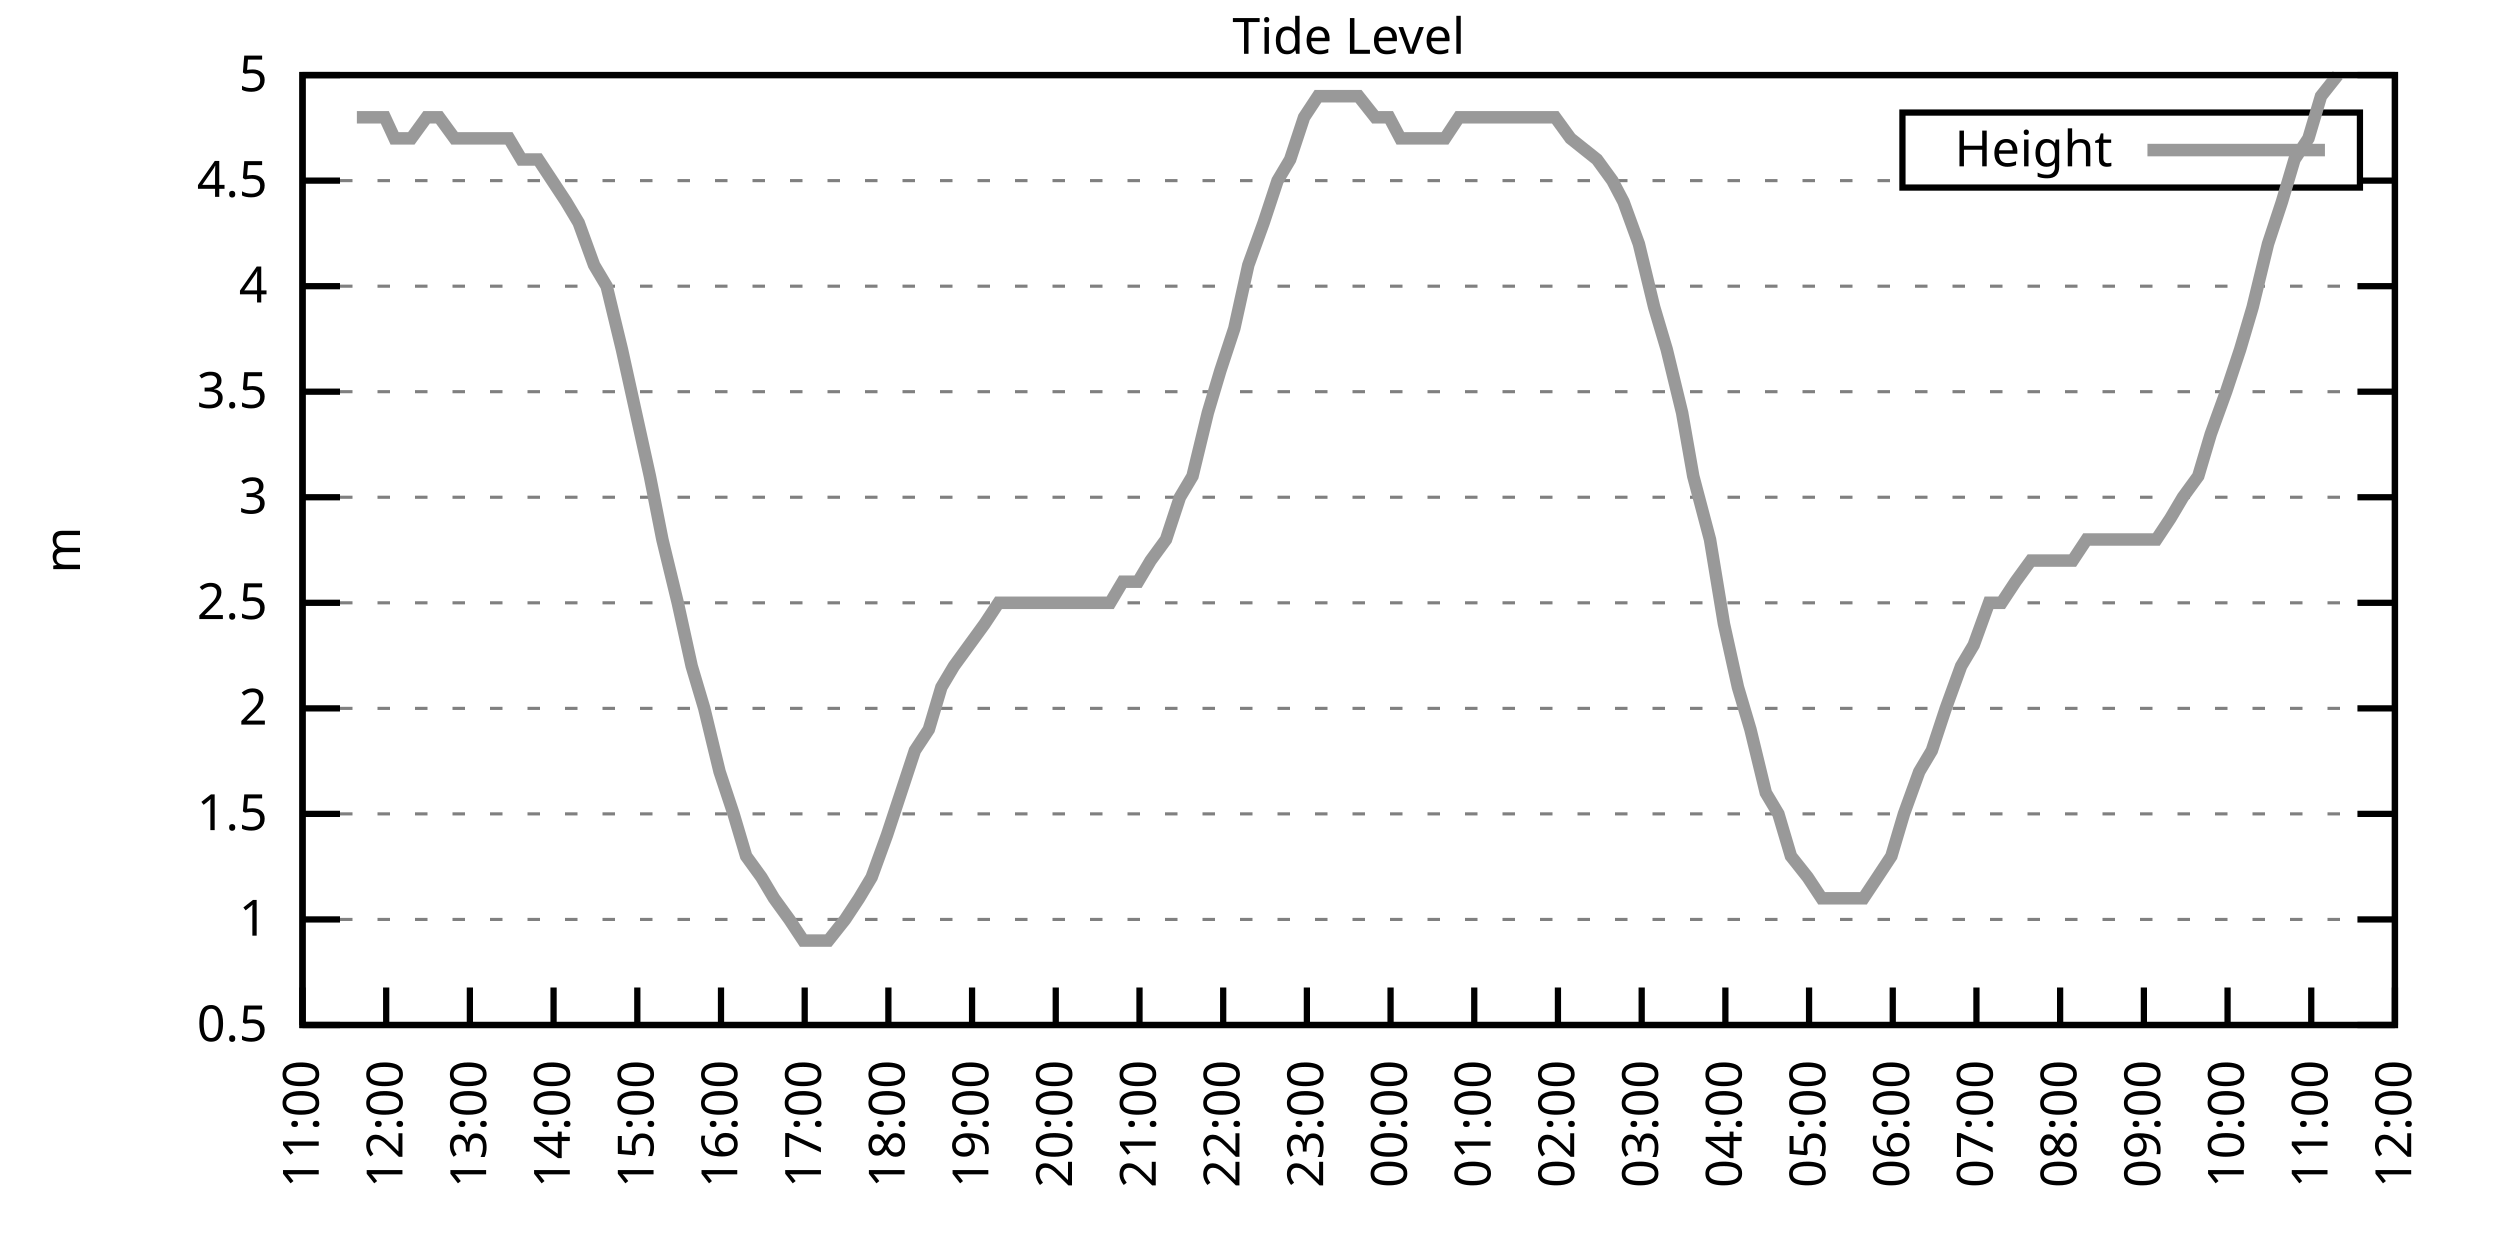
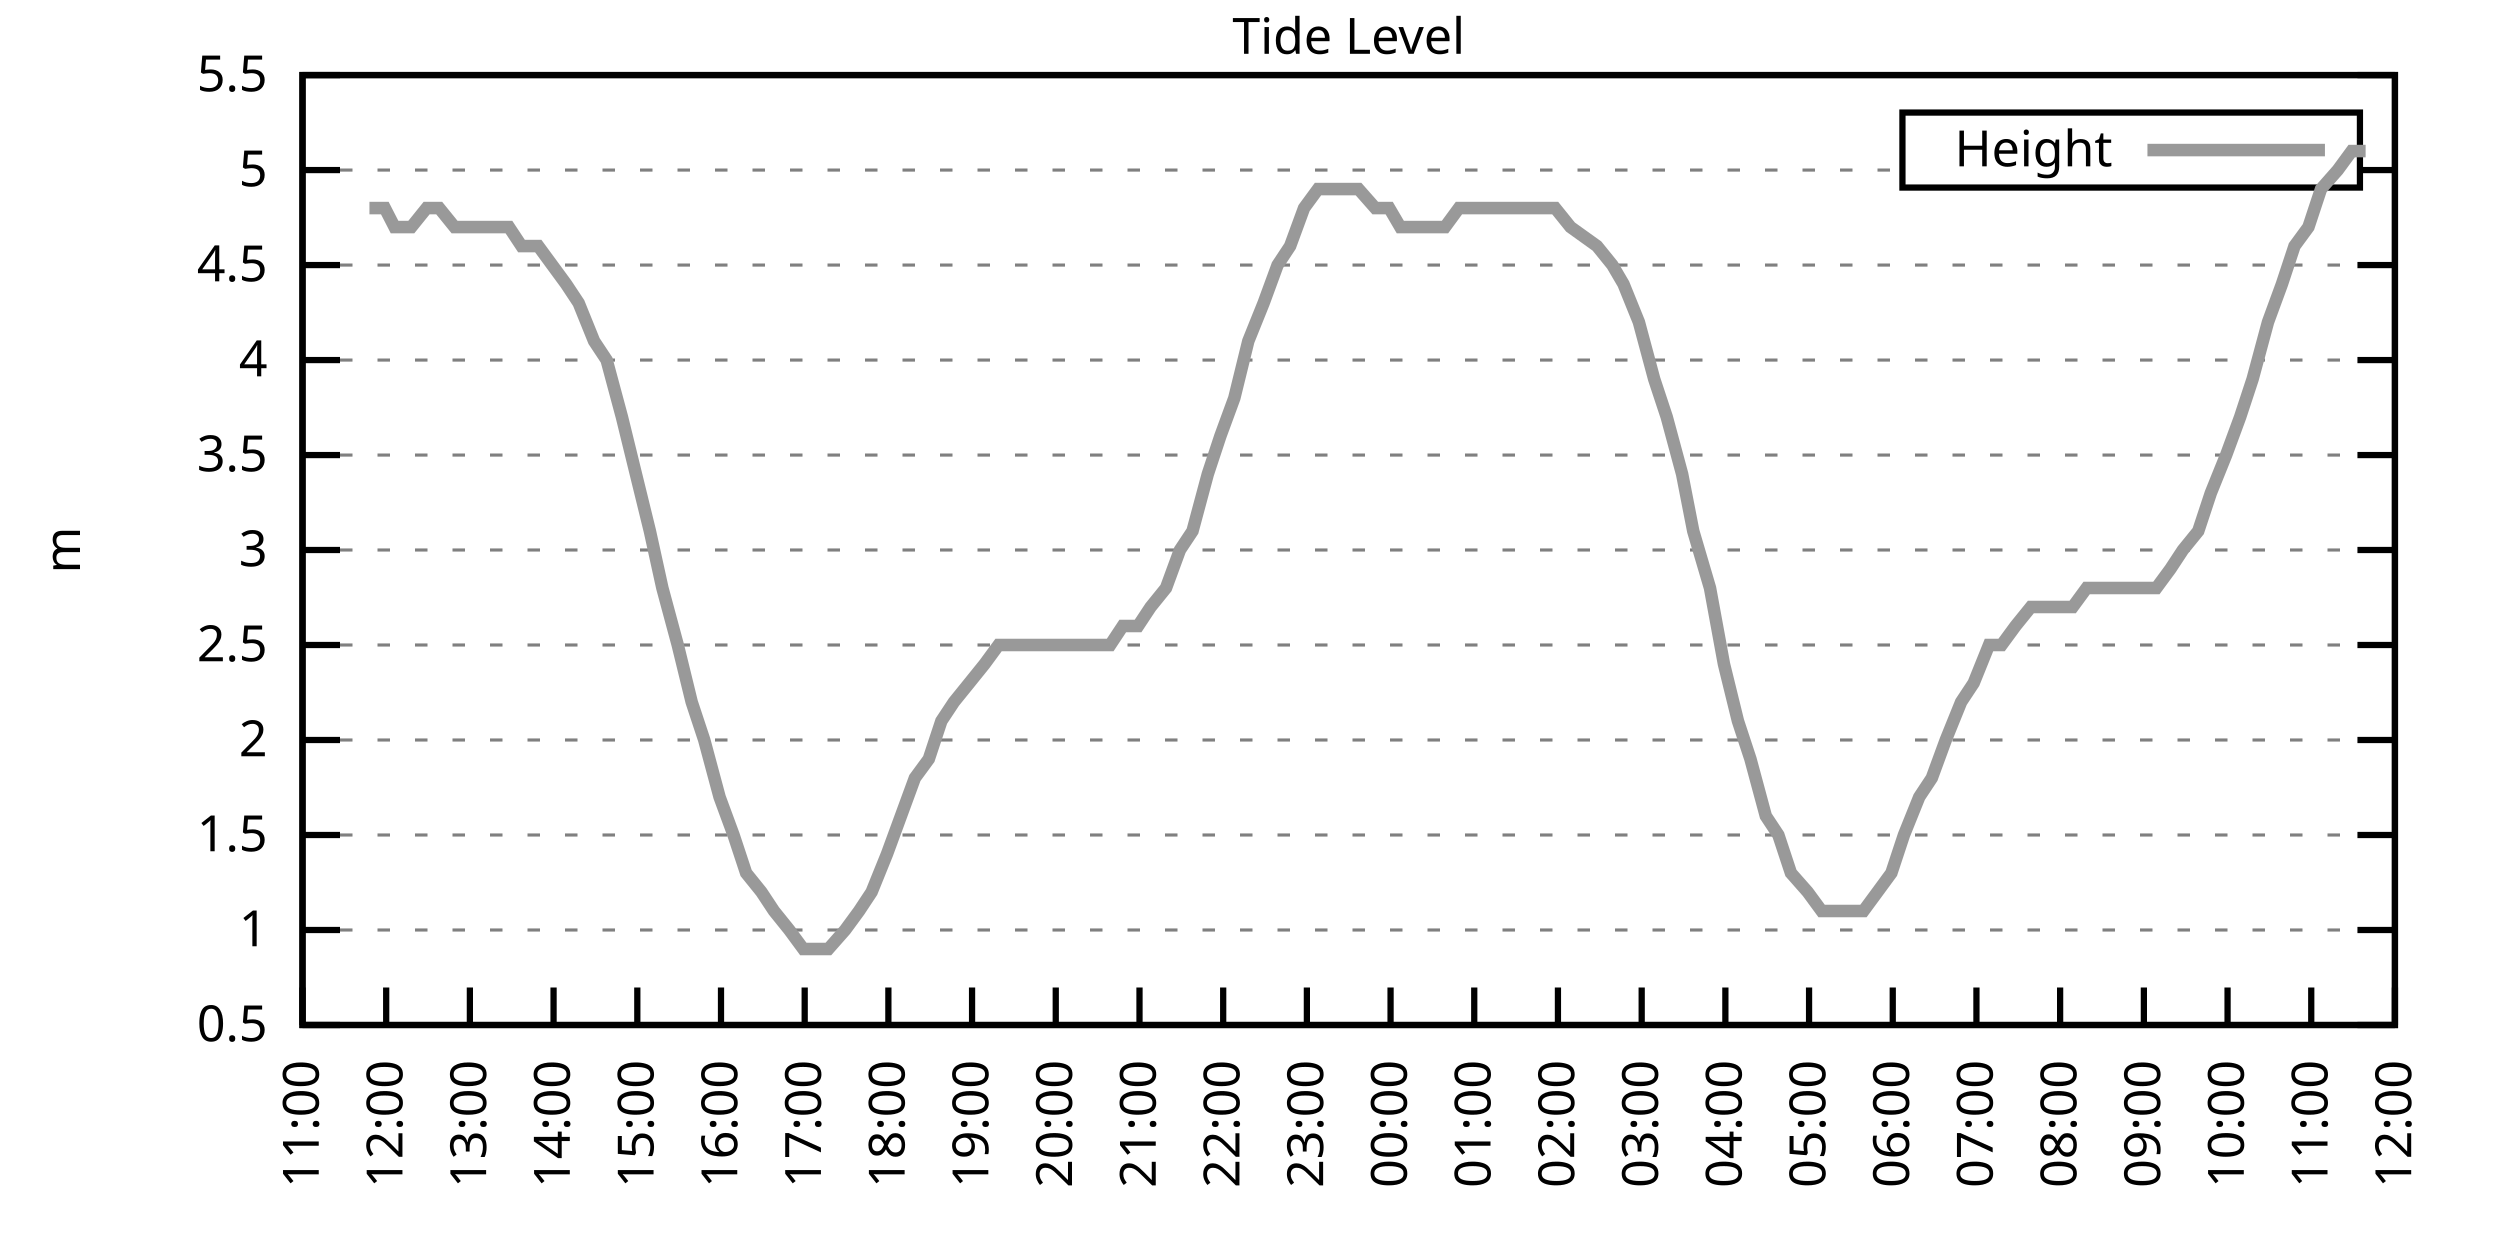
<svg xmlns="http://www.w3.org/2000/svg" xmlns:xlink="http://www.w3.org/1999/xlink" width="400" height="200" viewBox="0 0 400 200">
  <g id="gnuplot_canvas">
    <rect x="0" y="0" width="400" height="200" fill="none" />
    <defs>
      <circle id="gpDot" r="0.5" stroke-width="0.5" stroke="currentColor" />
      <path id="gpPt0" stroke-width="0.333" stroke="currentColor" d="M-1,0 h2 M0,-1 v2" />
      <path id="gpPt1" stroke-width="0.333" stroke="currentColor" d="M-1,-1 L1,1 M1,-1 L-1,1" />
      <path id="gpPt2" stroke-width="0.333" stroke="currentColor" d="M-1,0 L1,0 M0,-1 L0,1 M-1,-1 L1,1 M-1,1 L1,-1" />
      <rect id="gpPt3" stroke-width="0.333" stroke="currentColor" x="-1" y="-1" width="2" height="2" />
      <rect id="gpPt4" stroke-width="0.333" stroke="currentColor" fill="currentColor" x="-1" y="-1" width="2" height="2" />
      <circle id="gpPt5" stroke-width="0.333" stroke="currentColor" cx="0" cy="0" r="1" />
      <use xlink:href="#gpPt5" id="gpPt6" fill="currentColor" stroke="none" />
      <path id="gpPt7" stroke-width="0.333" stroke="currentColor" d="M0,-1.33 L-1.33,0.67 L1.33,0.67 z" />
      <use xlink:href="#gpPt7" id="gpPt8" fill="currentColor" stroke="none" />
      <use xlink:href="#gpPt7" id="gpPt9" stroke="currentColor" transform="rotate(180)" />
      <use xlink:href="#gpPt9" id="gpPt10" fill="currentColor" stroke="none" />
      <use xlink:href="#gpPt3" id="gpPt11" stroke="currentColor" transform="rotate(45)" />
      <use xlink:href="#gpPt11" id="gpPt12" fill="currentColor" stroke="none" />
      <path id="gpPt13" stroke-width="0.333" stroke="currentColor" d="M0,1.330 L1.265,0.411 L0.782,-1.067 L-0.782,-1.076 L-1.265,0.411 z" />
      <use xlink:href="#gpPt13" id="gpPt14" fill="currentColor" stroke="none" />
      <filter id="textbox" filterUnits="objectBoundingBox" x="0" y="0" height="1" width="1">
        <feFlood flood-color="white" flood-opacity="1" result="bgnd" />
        <feComposite in="SourceGraphic" in2="bgnd" operator="atop" />
      </filter>
      <filter id="greybox" filterUnits="objectBoundingBox" x="0" y="0" height="1" width="1">
        <feFlood flood-color="lightgrey" flood-opacity="1" result="grey" />
        <feComposite in="SourceGraphic" in2="grey" operator="atop" />
      </filter>
    </defs>
    <g fill="none" color="white" stroke="currentColor" stroke-width="1.00" stroke-linecap="butt" stroke-linejoin="miter">
</g>
    <g fill="none" color="black" stroke="currentColor" stroke-width="1.00" stroke-linecap="butt" stroke-linejoin="miter">
      <g stroke="none" shape-rendering="crispEdges">
        <polygon fill="rgb(255, 255, 255)" points="48.40,164.00 383.18,164.00 383.18,12.02 48.40,12.02 " />
      </g>
    </g>
    <g fill="none" color="black" stroke="currentColor" stroke-width="1.00" stroke-linecap="butt" stroke-linejoin="miter">
</g>
    <g fill="none" color="black" stroke="black" stroke-width="0.50" stroke-linecap="butt" stroke-linejoin="miter">
</g>
    <g fill="none" color="gray" stroke="currentColor" stroke-width="0.50" stroke-linecap="butt" stroke-linejoin="miter">
      <path stroke="gray" stroke-dasharray="2,4" class="gridline" d="M48.40,164.00 L383.19,164.00  " />
    </g>
    <g fill="none" color="gray" stroke="gray" stroke-width="1.00" stroke-linecap="butt" stroke-linejoin="miter">
</g>
    <g fill="none" color="black" stroke="currentColor" stroke-width="1.00" stroke-linecap="butt" stroke-linejoin="miter">
      <path stroke="black" d="M48.40,164.00 L54.40,164.00 M383.19,164.00 L377.19,164.00  " />
      <g transform="translate(42.80,166.60)" stroke="none" fill="black" font-family="Sans" font-size="8.00" text-anchor="end">
        <text>
          <tspan font-family="Sans"> 0.5</tspan>
        </text>
      </g>
    </g>
    <g fill="none" color="black" stroke="currentColor" stroke-width="1.00" stroke-linecap="butt" stroke-linejoin="miter">
</g>
    <g fill="none" color="black" stroke="black" stroke-width="0.50" stroke-linecap="butt" stroke-linejoin="miter">
</g>
    <g fill="none" color="gray" stroke="currentColor" stroke-width="0.50" stroke-linecap="butt" stroke-linejoin="miter">
-       <path stroke="gray" stroke-dasharray="2,4" class="gridline" d="M48.40,147.11 L383.19,147.11  " />
-     </g>
-     <g fill="none" color="gray" stroke="gray" stroke-width="1.00" stroke-linecap="butt" stroke-linejoin="miter">
- </g>
-     <g fill="none" color="black" stroke="currentColor" stroke-width="1.00" stroke-linecap="butt" stroke-linejoin="miter">
-       <path stroke="black" d="M48.40,147.11 L54.40,147.11 M383.19,147.11 L377.19,147.11  " />
-       <g transform="translate(42.80,149.71)" stroke="none" fill="black" font-family="Sans" font-size="8.00" text-anchor="end">
+       <path stroke="gray" stroke-dasharray="2,4" class="gridline" d="M48.40,148.80 L383.19,148.80  " />
+     </g>
+     <g fill="none" color="gray" stroke="gray" stroke-width="1.00" stroke-linecap="butt" stroke-linejoin="miter">
+ </g>
+     <g fill="none" color="black" stroke="currentColor" stroke-width="1.00" stroke-linecap="butt" stroke-linejoin="miter">
+       <path stroke="black" d="M48.40,148.80 L54.40,148.80 M383.19,148.80 L377.19,148.80  " />
+       <g transform="translate(42.80,151.40)" stroke="none" fill="black" font-family="Sans" font-size="8.00" text-anchor="end">
        <text>
          <tspan font-family="Sans"> 1</tspan>
        </text>
      </g>
    </g>
    <g fill="none" color="black" stroke="currentColor" stroke-width="1.00" stroke-linecap="butt" stroke-linejoin="miter">
</g>
    <g fill="none" color="black" stroke="black" stroke-width="0.50" stroke-linecap="butt" stroke-linejoin="miter">
</g>
    <g fill="none" color="gray" stroke="currentColor" stroke-width="0.50" stroke-linecap="butt" stroke-linejoin="miter">
-       <path stroke="gray" stroke-dasharray="2,4" class="gridline" d="M48.40,130.22 L383.19,130.22  " />
-     </g>
-     <g fill="none" color="gray" stroke="gray" stroke-width="1.00" stroke-linecap="butt" stroke-linejoin="miter">
- </g>
-     <g fill="none" color="black" stroke="currentColor" stroke-width="1.00" stroke-linecap="butt" stroke-linejoin="miter">
-       <path stroke="black" d="M48.40,130.22 L54.40,130.22 M383.19,130.22 L377.19,130.22  " />
-       <g transform="translate(42.80,132.82)" stroke="none" fill="black" font-family="Sans" font-size="8.00" text-anchor="end">
+       <path stroke="gray" stroke-dasharray="2,4" class="gridline" d="M48.40,133.60 L383.19,133.60  " />
+     </g>
+     <g fill="none" color="gray" stroke="gray" stroke-width="1.00" stroke-linecap="butt" stroke-linejoin="miter">
+ </g>
+     <g fill="none" color="black" stroke="currentColor" stroke-width="1.00" stroke-linecap="butt" stroke-linejoin="miter">
+       <path stroke="black" d="M48.40,133.60 L54.40,133.60 M383.19,133.60 L377.19,133.60  " />
+       <g transform="translate(42.80,136.20)" stroke="none" fill="black" font-family="Sans" font-size="8.00" text-anchor="end">
        <text>
          <tspan font-family="Sans"> 1.5</tspan>
        </text>
      </g>
    </g>
    <g fill="none" color="black" stroke="currentColor" stroke-width="1.00" stroke-linecap="butt" stroke-linejoin="miter">
</g>
    <g fill="none" color="black" stroke="black" stroke-width="0.50" stroke-linecap="butt" stroke-linejoin="miter">
</g>
    <g fill="none" color="gray" stroke="currentColor" stroke-width="0.50" stroke-linecap="butt" stroke-linejoin="miter">
-       <path stroke="gray" stroke-dasharray="2,4" class="gridline" d="M48.40,113.34 L383.19,113.34  " />
-     </g>
-     <g fill="none" color="gray" stroke="gray" stroke-width="1.00" stroke-linecap="butt" stroke-linejoin="miter">
- </g>
-     <g fill="none" color="black" stroke="currentColor" stroke-width="1.00" stroke-linecap="butt" stroke-linejoin="miter">
-       <path stroke="black" d="M48.40,113.34 L54.40,113.34 M383.19,113.34 L377.19,113.34  " />
-       <g transform="translate(42.80,115.94)" stroke="none" fill="black" font-family="Sans" font-size="8.00" text-anchor="end">
+       <path stroke="gray" stroke-dasharray="2,4" class="gridline" d="M48.40,118.40 L383.19,118.40  " />
+     </g>
+     <g fill="none" color="gray" stroke="gray" stroke-width="1.00" stroke-linecap="butt" stroke-linejoin="miter">
+ </g>
+     <g fill="none" color="black" stroke="currentColor" stroke-width="1.00" stroke-linecap="butt" stroke-linejoin="miter">
+       <path stroke="black" d="M48.40,118.40 L54.40,118.40 M383.19,118.40 L377.19,118.40  " />
+       <g transform="translate(42.80,121.00)" stroke="none" fill="black" font-family="Sans" font-size="8.00" text-anchor="end">
        <text>
          <tspan font-family="Sans"> 2</tspan>
        </text>
      </g>
    </g>
    <g fill="none" color="black" stroke="currentColor" stroke-width="1.00" stroke-linecap="butt" stroke-linejoin="miter">
</g>
    <g fill="none" color="black" stroke="black" stroke-width="0.50" stroke-linecap="butt" stroke-linejoin="miter">
</g>
    <g fill="none" color="gray" stroke="currentColor" stroke-width="0.50" stroke-linecap="butt" stroke-linejoin="miter">
-       <path stroke="gray" stroke-dasharray="2,4" class="gridline" d="M48.40,96.45 L383.19,96.45  " />
-     </g>
-     <g fill="none" color="gray" stroke="gray" stroke-width="1.00" stroke-linecap="butt" stroke-linejoin="miter">
- </g>
-     <g fill="none" color="black" stroke="currentColor" stroke-width="1.00" stroke-linecap="butt" stroke-linejoin="miter">
-       <path stroke="black" d="M48.40,96.45 L54.40,96.45 M383.19,96.45 L377.19,96.45  " />
-       <g transform="translate(42.80,99.05)" stroke="none" fill="black" font-family="Sans" font-size="8.00" text-anchor="end">
+       <path stroke="gray" stroke-dasharray="2,4" class="gridline" d="M48.40,103.20 L383.19,103.20  " />
+     </g>
+     <g fill="none" color="gray" stroke="gray" stroke-width="1.00" stroke-linecap="butt" stroke-linejoin="miter">
+ </g>
+     <g fill="none" color="black" stroke="currentColor" stroke-width="1.00" stroke-linecap="butt" stroke-linejoin="miter">
+       <path stroke="black" d="M48.40,103.20 L54.40,103.20 M383.19,103.20 L377.19,103.20  " />
+       <g transform="translate(42.80,105.80)" stroke="none" fill="black" font-family="Sans" font-size="8.00" text-anchor="end">
        <text>
          <tspan font-family="Sans"> 2.5</tspan>
        </text>
      </g>
    </g>
    <g fill="none" color="black" stroke="currentColor" stroke-width="1.00" stroke-linecap="butt" stroke-linejoin="miter">
</g>
    <g fill="none" color="black" stroke="black" stroke-width="0.50" stroke-linecap="butt" stroke-linejoin="miter">
</g>
    <g fill="none" color="gray" stroke="currentColor" stroke-width="0.50" stroke-linecap="butt" stroke-linejoin="miter">
-       <path stroke="gray" stroke-dasharray="2,4" class="gridline" d="M48.40,79.56 L383.19,79.56  " />
-     </g>
-     <g fill="none" color="gray" stroke="gray" stroke-width="1.00" stroke-linecap="butt" stroke-linejoin="miter">
- </g>
-     <g fill="none" color="black" stroke="currentColor" stroke-width="1.00" stroke-linecap="butt" stroke-linejoin="miter">
-       <path stroke="black" d="M48.40,79.56 L54.40,79.56 M383.19,79.56 L377.19,79.56  " />
-       <g transform="translate(42.80,82.16)" stroke="none" fill="black" font-family="Sans" font-size="8.00" text-anchor="end">
+       <path stroke="gray" stroke-dasharray="2,4" class="gridline" d="M48.40,88.00 L383.19,88.00  " />
+     </g>
+     <g fill="none" color="gray" stroke="gray" stroke-width="1.00" stroke-linecap="butt" stroke-linejoin="miter">
+ </g>
+     <g fill="none" color="black" stroke="currentColor" stroke-width="1.00" stroke-linecap="butt" stroke-linejoin="miter">
+       <path stroke="black" d="M48.40,88.00 L54.40,88.00 M383.19,88.00 L377.19,88.00  " />
+       <g transform="translate(42.80,90.60)" stroke="none" fill="black" font-family="Sans" font-size="8.00" text-anchor="end">
        <text>
          <tspan font-family="Sans"> 3</tspan>
        </text>
      </g>
    </g>
    <g fill="none" color="black" stroke="currentColor" stroke-width="1.00" stroke-linecap="butt" stroke-linejoin="miter">
</g>
    <g fill="none" color="black" stroke="black" stroke-width="0.50" stroke-linecap="butt" stroke-linejoin="miter">
</g>
    <g fill="none" color="gray" stroke="currentColor" stroke-width="0.50" stroke-linecap="butt" stroke-linejoin="miter">
-       <path stroke="gray" stroke-dasharray="2,4" class="gridline" d="M48.40,62.67 L383.19,62.67  " />
-     </g>
-     <g fill="none" color="gray" stroke="gray" stroke-width="1.00" stroke-linecap="butt" stroke-linejoin="miter">
- </g>
-     <g fill="none" color="black" stroke="currentColor" stroke-width="1.00" stroke-linecap="butt" stroke-linejoin="miter">
-       <path stroke="black" d="M48.40,62.67 L54.40,62.67 M383.19,62.67 L377.19,62.67  " />
-       <g transform="translate(42.80,65.27)" stroke="none" fill="black" font-family="Sans" font-size="8.00" text-anchor="end">
+       <path stroke="gray" stroke-dasharray="2,4" class="gridline" d="M48.40,72.81 L383.19,72.81  " />
+     </g>
+     <g fill="none" color="gray" stroke="gray" stroke-width="1.00" stroke-linecap="butt" stroke-linejoin="miter">
+ </g>
+     <g fill="none" color="black" stroke="currentColor" stroke-width="1.00" stroke-linecap="butt" stroke-linejoin="miter">
+       <path stroke="black" d="M48.40,72.81 L54.40,72.81 M383.19,72.81 L377.19,72.81  " />
+       <g transform="translate(42.80,75.41)" stroke="none" fill="black" font-family="Sans" font-size="8.00" text-anchor="end">
        <text>
          <tspan font-family="Sans"> 3.5</tspan>
        </text>
      </g>
    </g>
    <g fill="none" color="black" stroke="currentColor" stroke-width="1.00" stroke-linecap="butt" stroke-linejoin="miter">
</g>
    <g fill="none" color="black" stroke="black" stroke-width="0.50" stroke-linecap="butt" stroke-linejoin="miter">
</g>
    <g fill="none" color="gray" stroke="currentColor" stroke-width="0.50" stroke-linecap="butt" stroke-linejoin="miter">
-       <path stroke="gray" stroke-dasharray="2,4" class="gridline" d="M48.40,45.79 L383.19,45.79  " />
-     </g>
-     <g fill="none" color="gray" stroke="gray" stroke-width="1.00" stroke-linecap="butt" stroke-linejoin="miter">
- </g>
-     <g fill="none" color="black" stroke="currentColor" stroke-width="1.00" stroke-linecap="butt" stroke-linejoin="miter">
-       <path stroke="black" d="M48.40,45.79 L54.40,45.79 M383.19,45.79 L377.19,45.79  " />
-       <g transform="translate(42.80,48.39)" stroke="none" fill="black" font-family="Sans" font-size="8.00" text-anchor="end">
+       <path stroke="gray" stroke-dasharray="2,4" class="gridline" d="M48.40,57.61 L383.19,57.61  " />
+     </g>
+     <g fill="none" color="gray" stroke="gray" stroke-width="1.00" stroke-linecap="butt" stroke-linejoin="miter">
+ </g>
+     <g fill="none" color="black" stroke="currentColor" stroke-width="1.00" stroke-linecap="butt" stroke-linejoin="miter">
+       <path stroke="black" d="M48.40,57.61 L54.40,57.61 M383.19,57.61 L377.19,57.61  " />
+       <g transform="translate(42.80,60.21)" stroke="none" fill="black" font-family="Sans" font-size="8.00" text-anchor="end">
        <text>
          <tspan font-family="Sans"> 4</tspan>
        </text>
      </g>
    </g>
    <g fill="none" color="black" stroke="currentColor" stroke-width="1.00" stroke-linecap="butt" stroke-linejoin="miter">
</g>
    <g fill="none" color="black" stroke="black" stroke-width="0.50" stroke-linecap="butt" stroke-linejoin="miter">
</g>
    <g fill="none" color="gray" stroke="currentColor" stroke-width="0.50" stroke-linecap="butt" stroke-linejoin="miter">
-       <path stroke="gray" stroke-dasharray="2,4" class="gridline" d="M48.40,28.90 L304.39,28.90 M377.59,28.90 L383.19,28.90  " />
-     </g>
-     <g fill="none" color="gray" stroke="gray" stroke-width="1.00" stroke-linecap="butt" stroke-linejoin="miter">
- </g>
-     <g fill="none" color="black" stroke="currentColor" stroke-width="1.00" stroke-linecap="butt" stroke-linejoin="miter">
-       <path stroke="black" d="M48.40,28.90 L54.40,28.90 M383.19,28.90 L377.19,28.90  " />
-       <g transform="translate(42.80,31.50)" stroke="none" fill="black" font-family="Sans" font-size="8.00" text-anchor="end">
+       <path stroke="gray" stroke-dasharray="2,4" class="gridline" d="M48.40,42.41 L383.19,42.41  " />
+     </g>
+     <g fill="none" color="gray" stroke="gray" stroke-width="1.00" stroke-linecap="butt" stroke-linejoin="miter">
+ </g>
+     <g fill="none" color="black" stroke="currentColor" stroke-width="1.00" stroke-linecap="butt" stroke-linejoin="miter">
+       <path stroke="black" d="M48.40,42.41 L54.40,42.41 M383.19,42.41 L377.19,42.41  " />
+       <g transform="translate(42.80,45.01)" stroke="none" fill="black" font-family="Sans" font-size="8.00" text-anchor="end">
        <text>
          <tspan font-family="Sans"> 4.5</tspan>
+         </text>
+       </g>
+     </g>
+     <g fill="none" color="black" stroke="currentColor" stroke-width="1.00" stroke-linecap="butt" stroke-linejoin="miter">
+ </g>
+     <g fill="none" color="black" stroke="black" stroke-width="0.50" stroke-linecap="butt" stroke-linejoin="miter">
+ </g>
+     <g fill="none" color="gray" stroke="currentColor" stroke-width="0.50" stroke-linecap="butt" stroke-linejoin="miter">
+       <path stroke="gray" stroke-dasharray="2,4" class="gridline" d="M48.40,27.21 L304.39,27.21 M377.59,27.21 L383.19,27.21  " />
+     </g>
+     <g fill="none" color="gray" stroke="gray" stroke-width="1.00" stroke-linecap="butt" stroke-linejoin="miter">
+ </g>
+     <g fill="none" color="black" stroke="currentColor" stroke-width="1.00" stroke-linecap="butt" stroke-linejoin="miter">
+       <path stroke="black" d="M48.40,27.21 L54.40,27.21 M383.19,27.21 L377.19,27.21  " />
+       <g transform="translate(42.80,29.81)" stroke="none" fill="black" font-family="Sans" font-size="8.00" text-anchor="end">
+         <text>
+           <tspan font-family="Sans"> 5</tspan>
        </text>
      </g>
    </g>
    <g fill="none" color="black" stroke="currentColor" stroke-width="1.00" stroke-linecap="butt" stroke-linejoin="miter">
</g>
    <g fill="none" color="black" stroke="black" stroke-width="0.50" stroke-linecap="butt" stroke-linejoin="miter">
</g>
    <g fill="none" color="gray" stroke="currentColor" stroke-width="0.50" stroke-linecap="butt" stroke-linejoin="miter">
      <path stroke="gray" stroke-dasharray="2,4" class="gridline" d="M48.40,12.01 L383.19,12.01  " />
    </g>
    <g fill="none" color="gray" stroke="gray" stroke-width="1.00" stroke-linecap="butt" stroke-linejoin="miter">
</g>
    <g fill="none" color="black" stroke="currentColor" stroke-width="1.00" stroke-linecap="butt" stroke-linejoin="miter">
      <path stroke="black" d="M48.40,12.01 L54.40,12.01 M383.19,12.01 L377.19,12.01  " />
      <g transform="translate(42.80,14.61)" stroke="none" fill="black" font-family="Sans" font-size="8.00" text-anchor="end">
        <text>
-           <tspan font-family="Sans"> 5</tspan>
+           <tspan font-family="Sans"> 5.5</tspan>
        </text>
      </g>
    </g>
    <g fill="none" color="black" stroke="currentColor" stroke-width="1.00" stroke-linecap="butt" stroke-linejoin="miter">
      <path stroke="black" d="M48.40,164.00 L48.40,158.00  " />
      <g transform="translate(51.00,169.60) rotate(270.00)" stroke="none" fill="black" font-family="Sans" font-size="8.00" text-anchor="end">
        <text>
          <tspan font-family="Sans">11:00</tspan>
        </text>
      </g>
    </g>
    <g fill="none" color="black" stroke="currentColor" stroke-width="1.00" stroke-linecap="butt" stroke-linejoin="miter">
      <path stroke="black" d="M61.79,164.00 L61.79,158.00  " />
      <g transform="translate(64.39,169.60) rotate(270.00)" stroke="none" fill="black" font-family="Sans" font-size="8.00" text-anchor="end">
        <text>
          <tspan font-family="Sans">12:00</tspan>
        </text>
      </g>
    </g>
    <g fill="none" color="black" stroke="currentColor" stroke-width="1.00" stroke-linecap="butt" stroke-linejoin="miter">
      <path stroke="black" d="M75.18,164.00 L75.18,158.00  " />
      <g transform="translate(77.78,169.60) rotate(270.00)" stroke="none" fill="black" font-family="Sans" font-size="8.00" text-anchor="end">
        <text>
          <tspan font-family="Sans">13:00</tspan>
        </text>
      </g>
    </g>
    <g fill="none" color="black" stroke="currentColor" stroke-width="1.00" stroke-linecap="butt" stroke-linejoin="miter">
      <path stroke="black" d="M88.57,164.00 L88.57,158.00  " />
      <g transform="translate(91.17,169.60) rotate(270.00)" stroke="none" fill="black" font-family="Sans" font-size="8.00" text-anchor="end">
        <text>
          <tspan font-family="Sans">14:00</tspan>
        </text>
      </g>
    </g>
    <g fill="none" color="black" stroke="currentColor" stroke-width="1.00" stroke-linecap="butt" stroke-linejoin="miter">
      <path stroke="black" d="M101.97,164.00 L101.97,158.00  " />
      <g transform="translate(104.57,169.60) rotate(270.00)" stroke="none" fill="black" font-family="Sans" font-size="8.00" text-anchor="end">
        <text>
          <tspan font-family="Sans">15:00</tspan>
        </text>
      </g>
    </g>
    <g fill="none" color="black" stroke="currentColor" stroke-width="1.00" stroke-linecap="butt" stroke-linejoin="miter">
      <path stroke="black" d="M115.36,164.00 L115.36,158.00  " />
      <g transform="translate(117.96,169.60) rotate(270.00)" stroke="none" fill="black" font-family="Sans" font-size="8.00" text-anchor="end">
        <text>
          <tspan font-family="Sans">16:00</tspan>
        </text>
      </g>
    </g>
    <g fill="none" color="black" stroke="currentColor" stroke-width="1.00" stroke-linecap="butt" stroke-linejoin="miter">
      <path stroke="black" d="M128.75,164.00 L128.75,158.00  " />
      <g transform="translate(131.35,169.60) rotate(270.00)" stroke="none" fill="black" font-family="Sans" font-size="8.00" text-anchor="end">
        <text>
          <tspan font-family="Sans">17:00</tspan>
        </text>
      </g>
    </g>
    <g fill="none" color="black" stroke="currentColor" stroke-width="1.00" stroke-linecap="butt" stroke-linejoin="miter">
      <path stroke="black" d="M142.14,164.00 L142.14,158.00  " />
      <g transform="translate(144.74,169.60) rotate(270.00)" stroke="none" fill="black" font-family="Sans" font-size="8.00" text-anchor="end">
        <text>
          <tspan font-family="Sans">18:00</tspan>
        </text>
      </g>
    </g>
    <g fill="none" color="black" stroke="currentColor" stroke-width="1.00" stroke-linecap="butt" stroke-linejoin="miter">
      <path stroke="black" d="M155.53,164.00 L155.53,158.00  " />
      <g transform="translate(158.13,169.60) rotate(270.00)" stroke="none" fill="black" font-family="Sans" font-size="8.00" text-anchor="end">
        <text>
          <tspan font-family="Sans">19:00</tspan>
        </text>
      </g>
    </g>
    <g fill="none" color="black" stroke="currentColor" stroke-width="1.00" stroke-linecap="butt" stroke-linejoin="miter">
      <path stroke="black" d="M168.92,164.00 L168.92,158.00  " />
      <g transform="translate(171.52,169.60) rotate(270.00)" stroke="none" fill="black" font-family="Sans" font-size="8.00" text-anchor="end">
        <text>
          <tspan font-family="Sans">20:00</tspan>
        </text>
      </g>
    </g>
    <g fill="none" color="black" stroke="currentColor" stroke-width="1.00" stroke-linecap="butt" stroke-linejoin="miter">
      <path stroke="black" d="M182.32,164.00 L182.32,158.00  " />
      <g transform="translate(184.92,169.60) rotate(270.00)" stroke="none" fill="black" font-family="Sans" font-size="8.00" text-anchor="end">
        <text>
          <tspan font-family="Sans">21:00</tspan>
        </text>
      </g>
    </g>
    <g fill="none" color="black" stroke="currentColor" stroke-width="1.00" stroke-linecap="butt" stroke-linejoin="miter">
      <path stroke="black" d="M195.71,164.00 L195.71,158.00  " />
      <g transform="translate(198.31,169.60) rotate(270.00)" stroke="none" fill="black" font-family="Sans" font-size="8.00" text-anchor="end">
        <text>
          <tspan font-family="Sans">22:00</tspan>
        </text>
      </g>
    </g>
    <g fill="none" color="black" stroke="currentColor" stroke-width="1.00" stroke-linecap="butt" stroke-linejoin="miter">
      <path stroke="black" d="M209.10,164.00 L209.10,158.00  " />
      <g transform="translate(211.70,169.60) rotate(270.00)" stroke="none" fill="black" font-family="Sans" font-size="8.00" text-anchor="end">
        <text>
          <tspan font-family="Sans">23:00</tspan>
        </text>
      </g>
    </g>
    <g fill="none" color="black" stroke="currentColor" stroke-width="1.00" stroke-linecap="butt" stroke-linejoin="miter">
      <path stroke="black" d="M222.49,164.00 L222.49,158.00  " />
      <g transform="translate(225.09,169.60) rotate(270.00)" stroke="none" fill="black" font-family="Sans" font-size="8.00" text-anchor="end">
        <text>
          <tspan font-family="Sans">00:00</tspan>
        </text>
      </g>
    </g>
    <g fill="none" color="black" stroke="currentColor" stroke-width="1.00" stroke-linecap="butt" stroke-linejoin="miter">
      <path stroke="black" d="M235.88,164.00 L235.88,158.00  " />
      <g transform="translate(238.48,169.60) rotate(270.00)" stroke="none" fill="black" font-family="Sans" font-size="8.00" text-anchor="end">
        <text>
          <tspan font-family="Sans">01:00</tspan>
        </text>
      </g>
    </g>
    <g fill="none" color="black" stroke="currentColor" stroke-width="1.00" stroke-linecap="butt" stroke-linejoin="miter">
      <path stroke="black" d="M249.27,164.00 L249.27,158.00  " />
      <g transform="translate(251.87,169.60) rotate(270.00)" stroke="none" fill="black" font-family="Sans" font-size="8.00" text-anchor="end">
        <text>
          <tspan font-family="Sans">02:00</tspan>
        </text>
      </g>
    </g>
    <g fill="none" color="black" stroke="currentColor" stroke-width="1.00" stroke-linecap="butt" stroke-linejoin="miter">
      <path stroke="black" d="M262.67,164.00 L262.67,158.00  " />
      <g transform="translate(265.27,169.60) rotate(270.00)" stroke="none" fill="black" font-family="Sans" font-size="8.00" text-anchor="end">
        <text>
          <tspan font-family="Sans">03:00</tspan>
        </text>
      </g>
    </g>
    <g fill="none" color="black" stroke="currentColor" stroke-width="1.00" stroke-linecap="butt" stroke-linejoin="miter">
      <path stroke="black" d="M276.06,164.00 L276.06,158.00  " />
      <g transform="translate(278.66,169.60) rotate(270.00)" stroke="none" fill="black" font-family="Sans" font-size="8.00" text-anchor="end">
        <text>
          <tspan font-family="Sans">04:00</tspan>
        </text>
      </g>
    </g>
    <g fill="none" color="black" stroke="currentColor" stroke-width="1.00" stroke-linecap="butt" stroke-linejoin="miter">
      <path stroke="black" d="M289.45,164.00 L289.45,158.00  " />
      <g transform="translate(292.05,169.60) rotate(270.00)" stroke="none" fill="black" font-family="Sans" font-size="8.00" text-anchor="end">
        <text>
          <tspan font-family="Sans">05:00</tspan>
        </text>
      </g>
    </g>
    <g fill="none" color="black" stroke="currentColor" stroke-width="1.00" stroke-linecap="butt" stroke-linejoin="miter">
      <path stroke="black" d="M302.84,164.00 L302.84,158.00  " />
      <g transform="translate(305.44,169.60) rotate(270.00)" stroke="none" fill="black" font-family="Sans" font-size="8.00" text-anchor="end">
        <text>
          <tspan font-family="Sans">06:00</tspan>
        </text>
      </g>
    </g>
    <g fill="none" color="black" stroke="currentColor" stroke-width="1.00" stroke-linecap="butt" stroke-linejoin="miter">
      <path stroke="black" d="M316.23,164.00 L316.23,158.00  " />
      <g transform="translate(318.83,169.60) rotate(270.00)" stroke="none" fill="black" font-family="Sans" font-size="8.00" text-anchor="end">
        <text>
          <tspan font-family="Sans">07:00</tspan>
        </text>
      </g>
    </g>
    <g fill="none" color="black" stroke="currentColor" stroke-width="1.00" stroke-linecap="butt" stroke-linejoin="miter">
      <path stroke="black" d="M329.62,164.00 L329.62,158.00  " />
      <g transform="translate(332.22,169.60) rotate(270.00)" stroke="none" fill="black" font-family="Sans" font-size="8.00" text-anchor="end">
        <text>
          <tspan font-family="Sans">08:00</tspan>
        </text>
      </g>
    </g>
    <g fill="none" color="black" stroke="currentColor" stroke-width="1.00" stroke-linecap="butt" stroke-linejoin="miter">
      <path stroke="black" d="M343.02,164.00 L343.02,158.00  " />
      <g transform="translate(345.62,169.60) rotate(270.00)" stroke="none" fill="black" font-family="Sans" font-size="8.00" text-anchor="end">
        <text>
          <tspan font-family="Sans">09:00</tspan>
        </text>
      </g>
    </g>
    <g fill="none" color="black" stroke="currentColor" stroke-width="1.00" stroke-linecap="butt" stroke-linejoin="miter">
      <path stroke="black" d="M356.41,164.00 L356.41,158.00  " />
      <g transform="translate(359.01,169.60) rotate(270.00)" stroke="none" fill="black" font-family="Sans" font-size="8.00" text-anchor="end">
        <text>
          <tspan font-family="Sans">10:00</tspan>
        </text>
      </g>
    </g>
    <g fill="none" color="black" stroke="currentColor" stroke-width="1.00" stroke-linecap="butt" stroke-linejoin="miter">
      <path stroke="black" d="M369.80,164.00 L369.80,158.00  " />
      <g transform="translate(372.40,169.60) rotate(270.00)" stroke="none" fill="black" font-family="Sans" font-size="8.00" text-anchor="end">
        <text>
          <tspan font-family="Sans">11:00</tspan>
        </text>
      </g>
    </g>
    <g fill="none" color="black" stroke="currentColor" stroke-width="1.00" stroke-linecap="butt" stroke-linejoin="miter">
      <path stroke="black" d="M383.19,164.00 L383.19,158.00  " />
      <g transform="translate(385.79,169.60) rotate(270.00)" stroke="none" fill="black" font-family="Sans" font-size="8.00" text-anchor="end">
        <text>
          <tspan font-family="Sans">12:00</tspan>
        </text>
      </g>
    </g>
    <g fill="none" color="black" stroke="currentColor" stroke-width="1.00" stroke-linecap="butt" stroke-linejoin="miter">
</g>
    <g fill="none" color="black" stroke="currentColor" stroke-width="1.00" stroke-linecap="butt" stroke-linejoin="miter">
      <path stroke="black" d="M48.40,12.01 L48.40,164.00 L383.19,164.00 L383.19,12.01 L48.40,12.01 Z  " />
    </g>
    <g fill="none" color="black" stroke="currentColor" stroke-width="1.00" stroke-linecap="butt" stroke-linejoin="miter">
</g>
    <g fill="none" color="black" stroke="currentColor" stroke-width="1.00" stroke-linecap="butt" stroke-linejoin="miter">
      <path stroke="black" d="M304.39,30.01 L304.39,18.01 L377.59,18.01 L377.59,30.01 L304.39,30.01 Z  " />
    </g>
    <g id="Tide_level_plot_1">
      <g fill="none" color="white" stroke="black" stroke-width="2.00" stroke-linecap="butt" stroke-linejoin="miter">
</g>
      <g fill="none" color="black" stroke="currentColor" stroke-width="2.00" stroke-linecap="butt" stroke-linejoin="miter">
        <g transform="translate(337.99,26.61)" stroke="none" fill="black" font-family="Sans" font-size="8.00" text-anchor="end">
          <text>
            <tspan font-family="Sans">Height</tspan>
          </text>
        </g>
      </g>
      <g fill="none" color="black" stroke="currentColor" stroke-width="2.00" stroke-linecap="butt" stroke-linejoin="miter">
-         <path stroke="rgb(153, 153, 153)" d="M343.59,24.01 L371.99,24.01 M57.10,18.77 L59.11,18.77 L61.57,18.77 L63.13,22.14 L65.81,22.14 L68.26,18.77   L70.27,18.77 L72.73,22.14 L74.96,22.14 L77.19,22.14 L79.20,22.14 L81.43,22.14 L83.44,25.52 L86.12,25.52   L88.35,28.90 L90.58,32.28 L92.59,35.65 L95.05,42.41 L97.06,45.79 L99.51,55.92 L103.98,76.18 L105.98,86.32   L108.44,96.45 L110.67,106.58 L112.68,113.34 L115.13,123.47 L117.37,130.22 L119.38,136.98 L121.83,140.36 L123.84,143.73   L126.29,147.11 L128.53,150.49 L130.54,150.49 L132.54,150.49 L135.22,147.11 L137.45,143.73 L139.46,140.36 L141.92,133.60   L144.15,126.85 L146.38,120.09 L148.61,116.71 L150.62,109.96 L152.63,106.58 L155.09,103.20 L157.54,99.83 L159.77,96.45   L161.78,96.45 L164.01,96.45 L166.47,96.45 L168.48,96.45 L170.93,96.45 L172.94,96.45 L175.40,96.45 L177.63,96.45   L179.64,93.07 L182.09,93.07 L184.10,89.69 L186.56,86.32 L188.79,79.56 L190.80,76.18 L193.25,66.05 L195.26,59.30   L197.49,52.54 L199.73,42.41 L202.18,35.65 L204.41,28.90 L206.42,25.52 L208.65,18.77 L210.88,15.39 L213.12,15.39   L215.35,15.39 L217.36,15.39 L220.04,18.77 L222.27,18.77 L224.05,22.14 L226.73,22.14 L228.96,22.14 L231.20,22.14   L233.43,18.77 L235.21,18.77 L237.89,18.77 L239.90,18.77 L241.91,18.77 L244.59,18.77 L246.37,18.77 L248.83,18.77   L251.28,22.14 L255.52,25.52 L257.98,28.90 L259.76,32.28 L262.22,39.03 L264.67,49.16 L266.68,55.92 L269.14,66.05   L270.92,76.18 L273.60,86.32 L275.83,99.83 L278.07,109.96 L280.07,116.71 L282.53,126.85 L284.54,130.22 L286.55,136.98   L289.23,140.36 L291.46,143.73 L293.69,143.73 L295.70,143.73 L298.15,143.73 L300.39,140.36 L302.62,136.98 L304.63,130.22   L307.08,123.47 L309.09,120.09 L311.32,113.34 L313.78,106.58 L315.79,103.20 L318.24,96.45 L320.25,96.45 L322.48,93.07   L324.94,89.69 L326.95,89.69 L329.40,89.69 L331.63,89.69 L333.86,86.32 L336.10,86.32 L338.33,86.32 L340.34,86.32   L342.57,86.32 L345.02,86.32 L347.26,82.94 L349.26,79.56 L351.72,76.18 L353.73,69.43 L356.18,62.67 L358.42,55.92   L360.42,49.16 L362.88,39.03 L365.11,32.28 L367.12,25.52 L369.35,22.14 L371.36,15.39 L374.04,12.01  " />
+         <path stroke="rgb(153, 153, 153)" d="M343.59,24.01 L371.99,24.01 M59.11,33.29 L61.57,33.29 L63.13,36.33 L65.81,36.33 L68.26,33.29 L70.27,33.29   L72.73,36.33 L74.96,36.33 L77.19,36.33 L79.20,36.33 L81.43,36.33 L83.44,39.37 L86.12,39.37 L88.35,42.41   L90.58,45.45 L92.59,48.49 L95.05,54.57 L97.06,57.61 L99.51,66.73 L103.98,84.97 L105.98,94.08 L108.44,103.20   L110.67,112.32 L112.68,118.40 L115.13,127.52 L117.37,133.60 L119.38,139.68 L121.83,142.72 L123.84,145.76 L126.29,148.80   L128.53,151.84 L130.54,151.84 L132.54,151.84 L135.22,148.80 L137.45,145.76 L139.46,142.72 L141.92,136.64 L144.15,130.56   L146.38,124.48 L148.61,121.44 L150.62,115.36 L152.63,112.32 L155.09,109.28 L157.54,106.24 L159.77,103.20 L161.78,103.20   L164.01,103.20 L166.47,103.20 L168.48,103.20 L170.93,103.20 L172.94,103.20 L175.40,103.20 L177.63,103.20 L179.64,100.16   L182.09,100.16 L184.10,97.12 L186.56,94.08 L188.79,88.00 L190.80,84.97 L193.25,75.85 L195.26,69.77 L197.49,63.69   L199.73,54.57 L202.18,48.49 L204.41,42.41 L206.42,39.37 L208.65,33.29 L210.88,30.25 L213.12,30.25 L215.35,30.25   L217.36,30.25 L220.04,33.29 L222.27,33.29 L224.05,36.33 L226.73,36.33 L228.96,36.33 L231.20,36.33 L233.43,33.29   L235.21,33.29 L237.89,33.29 L239.90,33.29 L241.91,33.29 L244.59,33.29 L246.37,33.29 L248.83,33.29 L251.28,36.33   L255.52,39.37 L257.98,42.41 L259.76,45.45 L262.22,51.53 L264.67,60.65 L266.68,66.73 L269.14,75.85 L270.92,84.97   L273.60,94.08 L275.83,106.24 L278.07,115.36 L280.07,121.44 L282.53,130.56 L284.54,133.60 L286.55,139.68 L289.23,142.72   L291.46,145.76 L293.69,145.76 L295.70,145.76 L298.15,145.76 L300.39,142.72 L302.62,139.68 L304.63,133.60 L307.08,127.52   L309.09,124.48 L311.32,118.40 L313.78,112.32 L315.79,109.28 L318.24,103.20 L320.25,103.20 L322.48,100.16 L324.94,97.12   L326.95,97.12 L329.40,97.12 L331.63,97.12 L333.86,94.08 L336.10,94.08 L338.33,94.08 L340.34,94.08 L342.57,94.08   L345.02,94.08 L347.26,91.04 L349.26,88.00 L351.72,84.97 L353.73,78.89 L356.18,72.81 L358.42,66.73 L360.42,60.65   L362.88,51.53 L365.11,45.45 L367.12,39.37 L369.35,36.33 L371.36,30.25 L374.04,27.21 L376.27,24.17 L378.50,24.17    " />
      </g>
    </g>
    <g fill="none" color="black" stroke="currentColor" stroke-width="2.00" stroke-linecap="butt" stroke-linejoin="miter">
</g>
    <g fill="none" color="black" stroke="black" stroke-width="1.00" stroke-linecap="butt" stroke-linejoin="miter">
</g>
    <g fill="none" color="black" stroke="currentColor" stroke-width="1.00" stroke-linecap="butt" stroke-linejoin="miter">
      <path stroke="black" d="M48.40,12.01 L48.40,164.00 L383.19,164.00 L383.19,12.01 L48.40,12.01 Z  " />
      <g transform="translate(12.80,88.01) rotate(270.00)" stroke="none" fill="black" font-family="Sans" font-size="8.00" text-anchor="middle">
        <text>
          <tspan font-family="Sans">m</tspan>
        </text>
      </g>
    </g>
    <g fill="none" color="black" stroke="currentColor" stroke-width="1.00" stroke-linecap="butt" stroke-linejoin="miter">
</g>
    <g fill="none" color="black" stroke="currentColor" stroke-width="1.00" stroke-linecap="butt" stroke-linejoin="miter">
      <g transform="translate(215.79,8.61)" stroke="none" fill="black" font-family="Sans" font-size="8.00" text-anchor="middle">
        <text>
          <tspan font-family="Sans">Tide Level</tspan>
        </text>
      </g>
    </g>
    <g fill="none" color="black" stroke="currentColor" stroke-width="1.00" stroke-linecap="butt" stroke-linejoin="miter">
</g>
  </g>
</svg>
